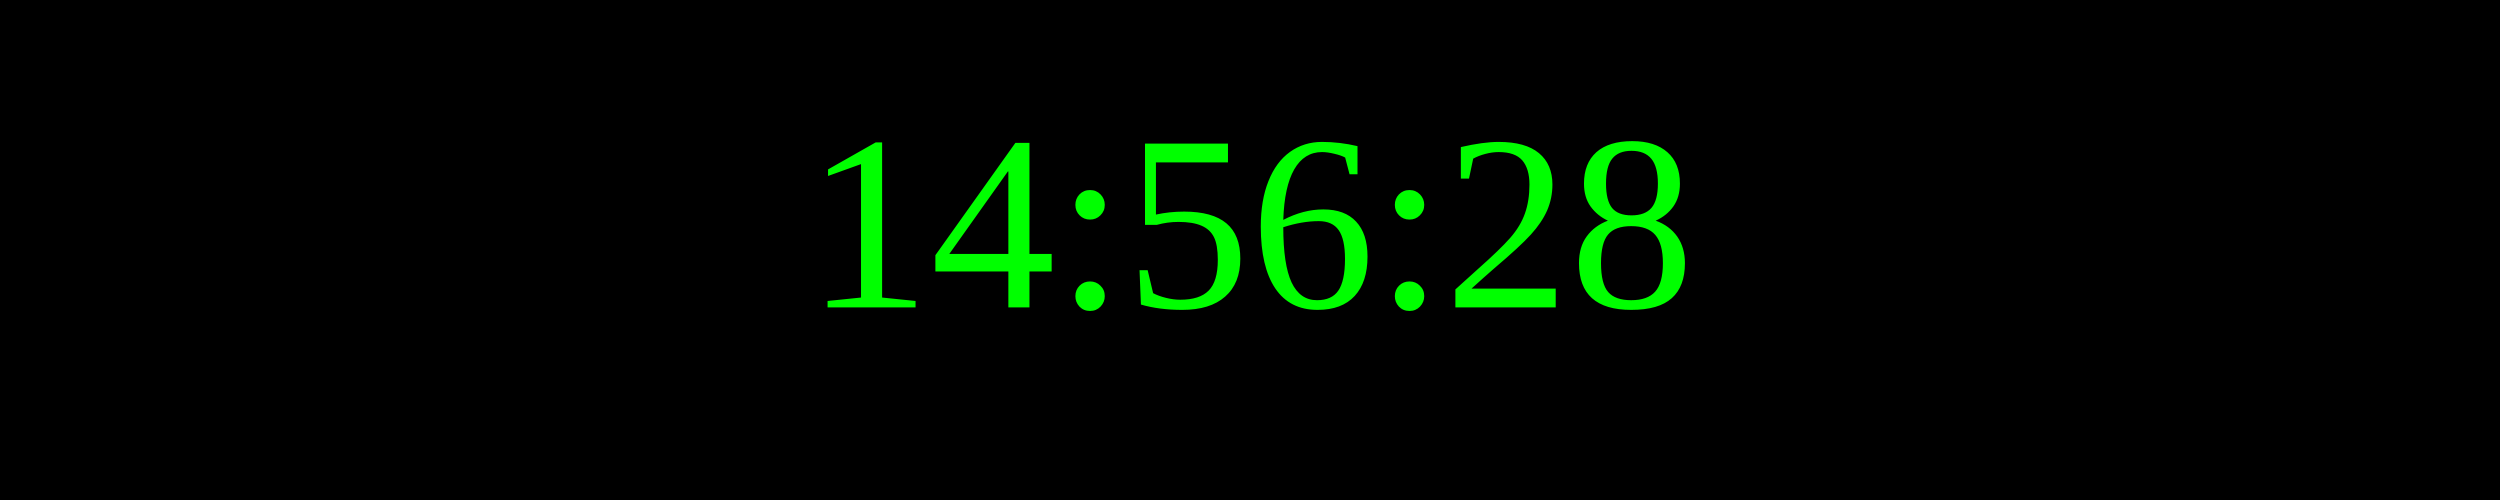
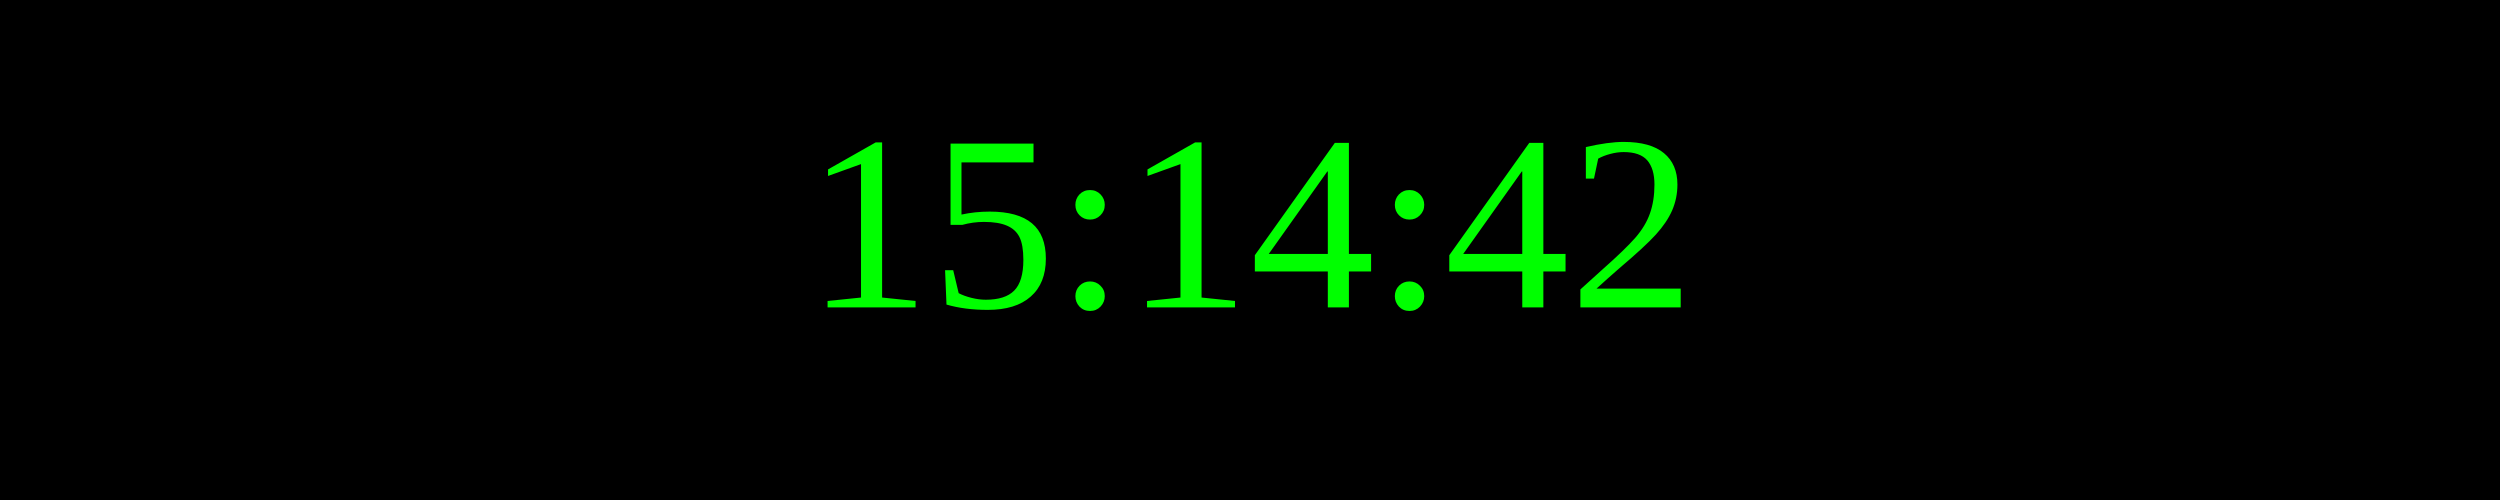
<svg xmlns="http://www.w3.org/2000/svg" width="250" height="50">
  <rect width="100%" height="100%" fill="black" />
  <text x="50%" y="50%" font-size="25" fill="lime" text-anchor="middle" dominant-baseline="middle">
- 14:56:28
+ 15:14:42
</text>
</svg>
